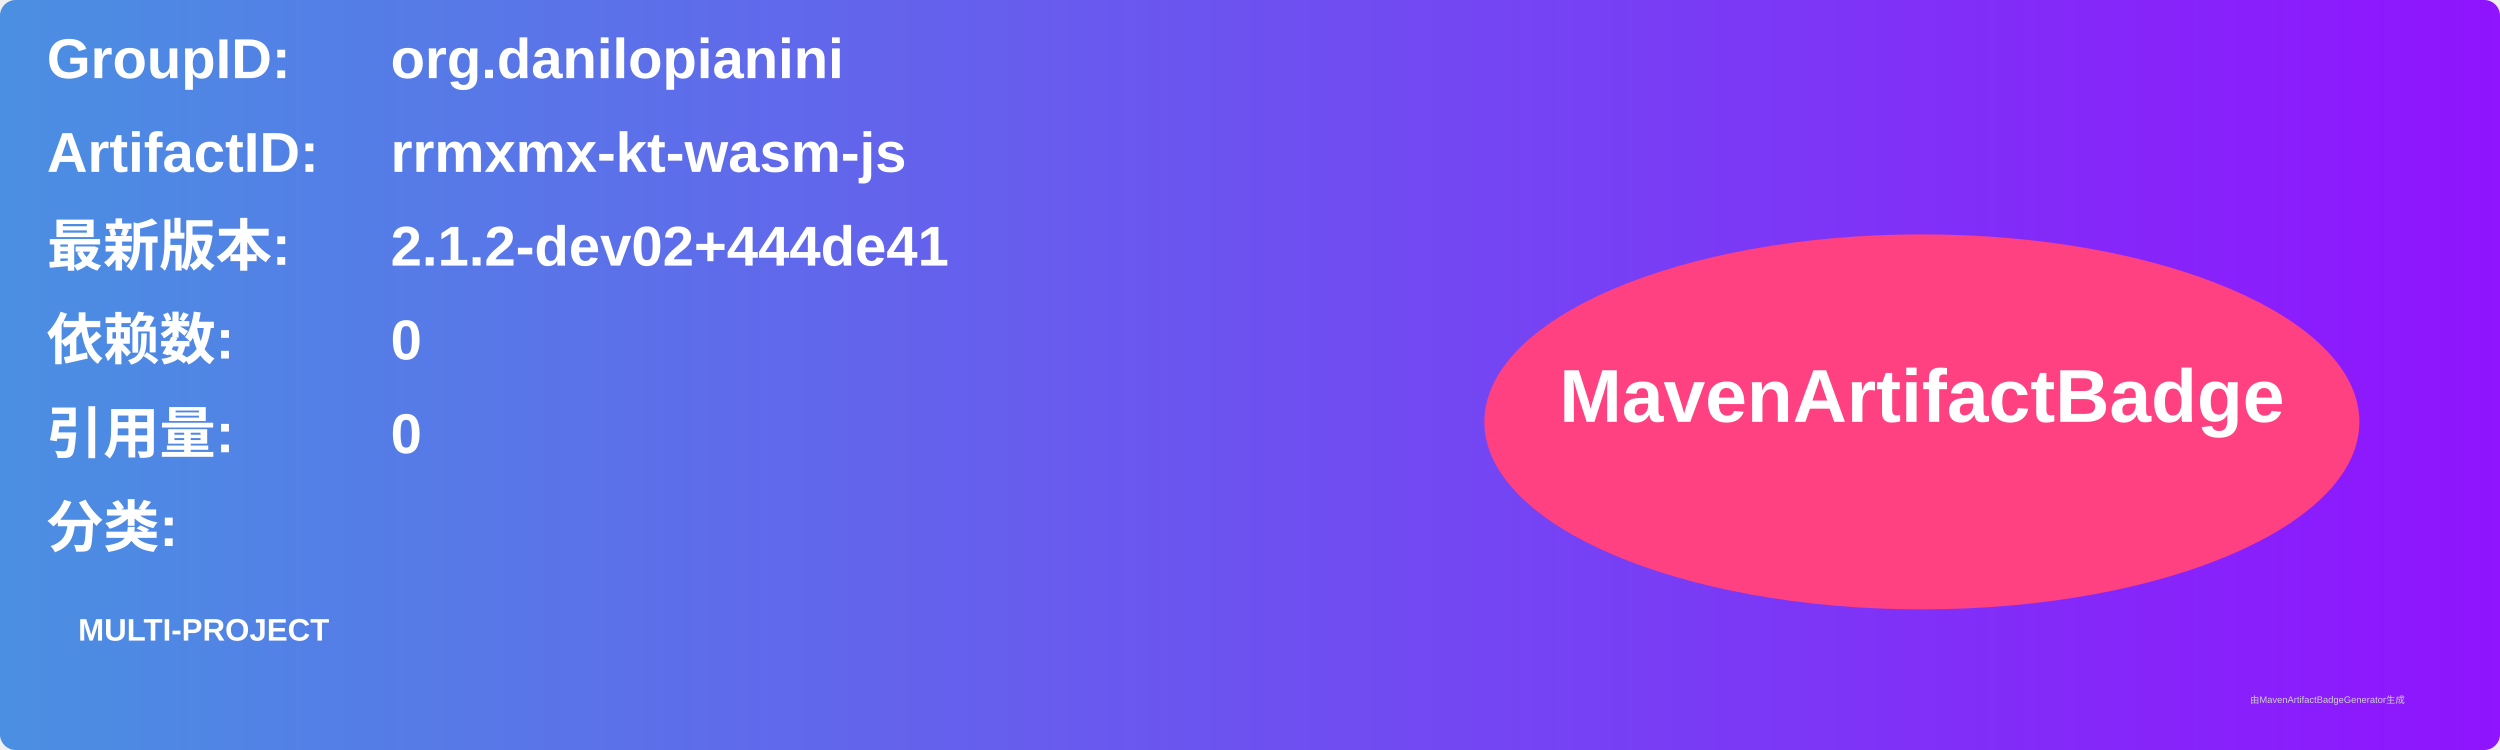
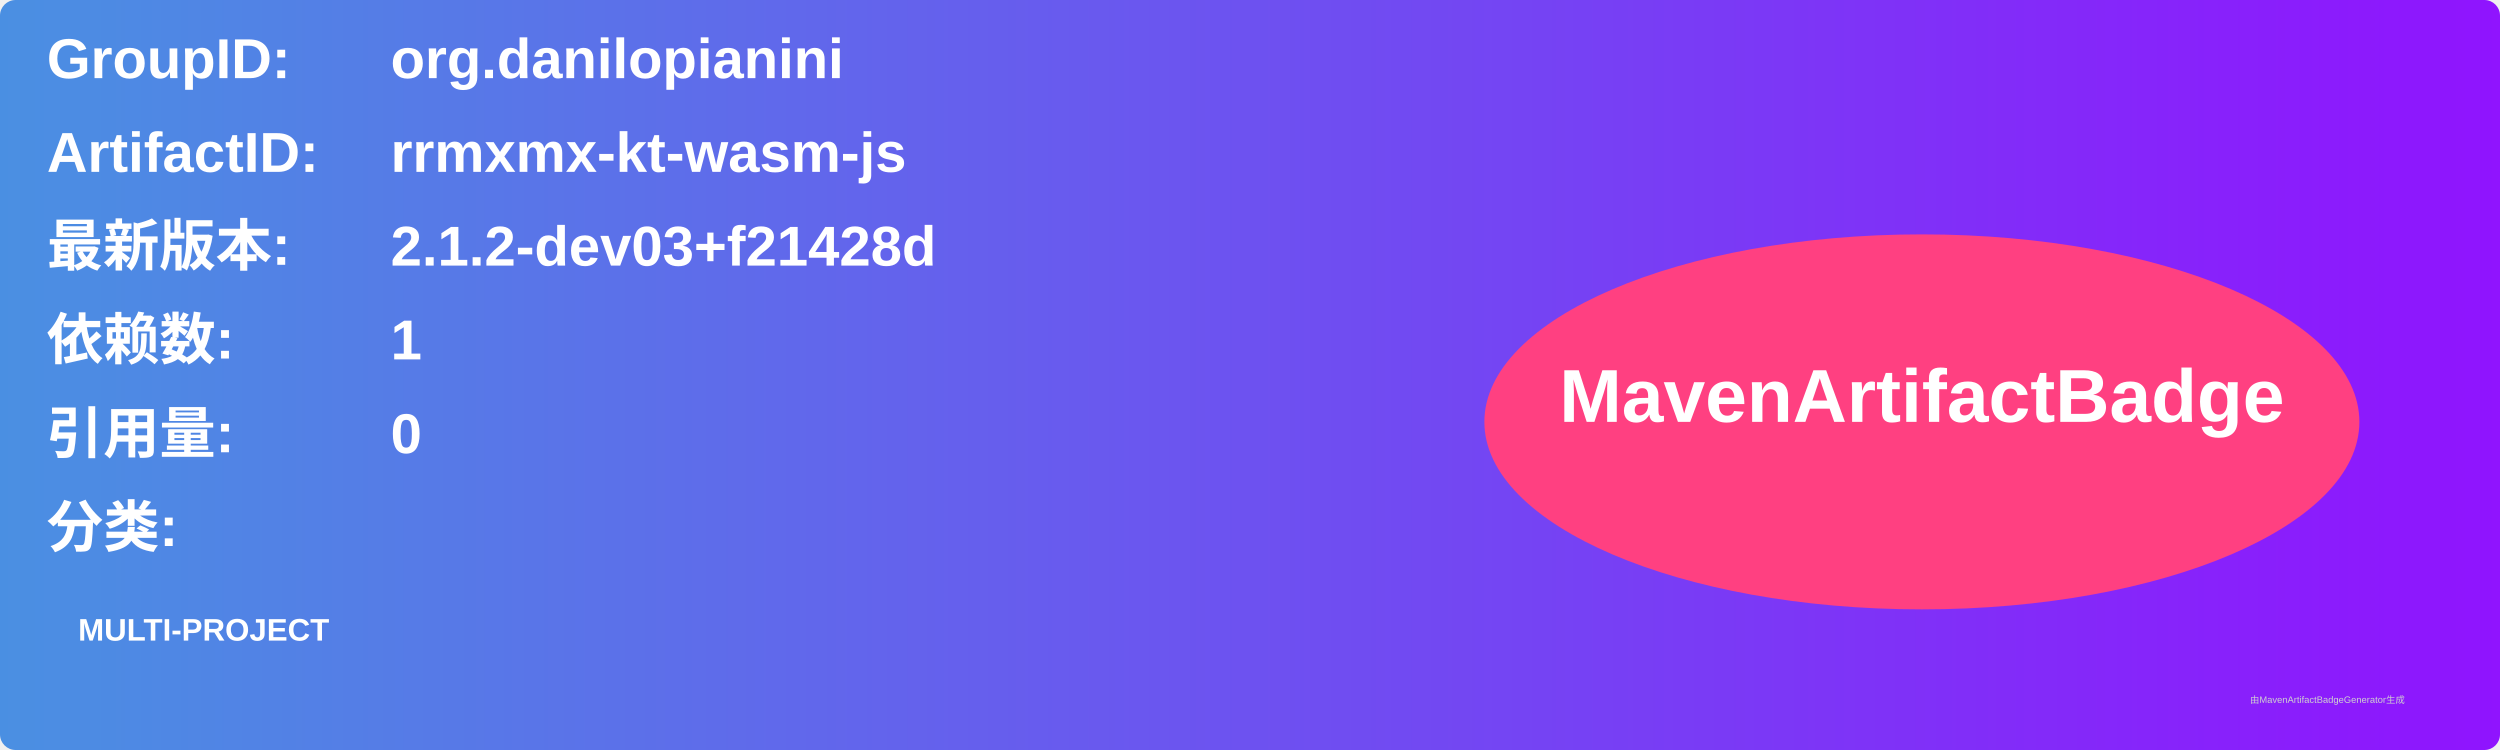
<svg xmlns="http://www.w3.org/2000/svg" width="800" height="240" viewBox="0 0 800 240">
  <linearGradient id="grad" x1="0%" y1="0%" x2="100%" y2="0%">
    <stop offset="0%" stop-color="#4a90e2" />
    <stop offset="100%" stop-color="#9013fe" />
  </linearGradient>
  <rect width="100%" height="100%" rx="5" ry="5" fill="url(#grad)" />
  <g transform="translate(15, 15)">
    <text x="0" y="10" font-family="Arial" font-size="18" fill="white" font-weight="bold" width="260">GroupID:</text>
    <text x="110" y="10" font-family="Arial" font-size="18" fill="white" font-weight="bold" width="460">org.danilopianini</text>
    <text x="0" y="40" font-family="Arial" font-size="18" fill="white" font-weight="bold" width="260">ArtifactID:</text>
    <text x="110" y="40" font-family="Arial" font-size="18" fill="white" font-weight="bold" width="460">rrmxmx-kt-wasm-js</text>
    <text x="0" y="70" font-family="Arial" font-size="18" fill="white" font-weight="bold">最新版本:</text>
    <text x="110" y="70" font-family="Arial" font-size="18" fill="white" font-weight="bold">
-       <tspan font-weight="bold">2.1.2-dev02+444de41</tspan>
+       <tspan font-weight="bold">2.1.2-dev03+f21428d</tspan>
    </text>
    <text x="0" y="100" font-family="Arial" font-size="18" fill="white" font-weight="bold">依赖数: </text>
    <text x="110" y="100" font-family="Arial" font-size="18" fill="white">
-       <tspan font-weight="bold">0</tspan>
+       <tspan font-weight="bold">1</tspan>
    </text>
    <text x="0" y="130" font-family="Arial" font-size="18" fill="white" font-weight="bold">引用量: </text>
    <text x="110" y="130" font-family="Arial" font-size="18" fill="white">
      <tspan font-weight="bold">0</tspan>
    </text>
    <text x="0" y="160" font-family="Arial" font-size="18" fill="white" font-weight="bold">分类:</text>
    <text x="10" y="190" font-family="Arial" font-size="10" fill="white">
      <tspan font-weight="bold">MULTI-PROJECT</tspan>
    </text>
    <ellipse cx="600" cy="120" rx="140" ry="60" fill="#ff4081" />
    <text x="600" y="120" text-anchor="middle" font-family="Arial" font-size="24" fill="white" font-weight="bold">MavenArtifactBadge</text>
  </g>
  <text x="720" y="225" font-family="Arial" font-size="3" fill="#d0d0d0">由MavenArtifactBadgeGenerator生成</text>
</svg>
